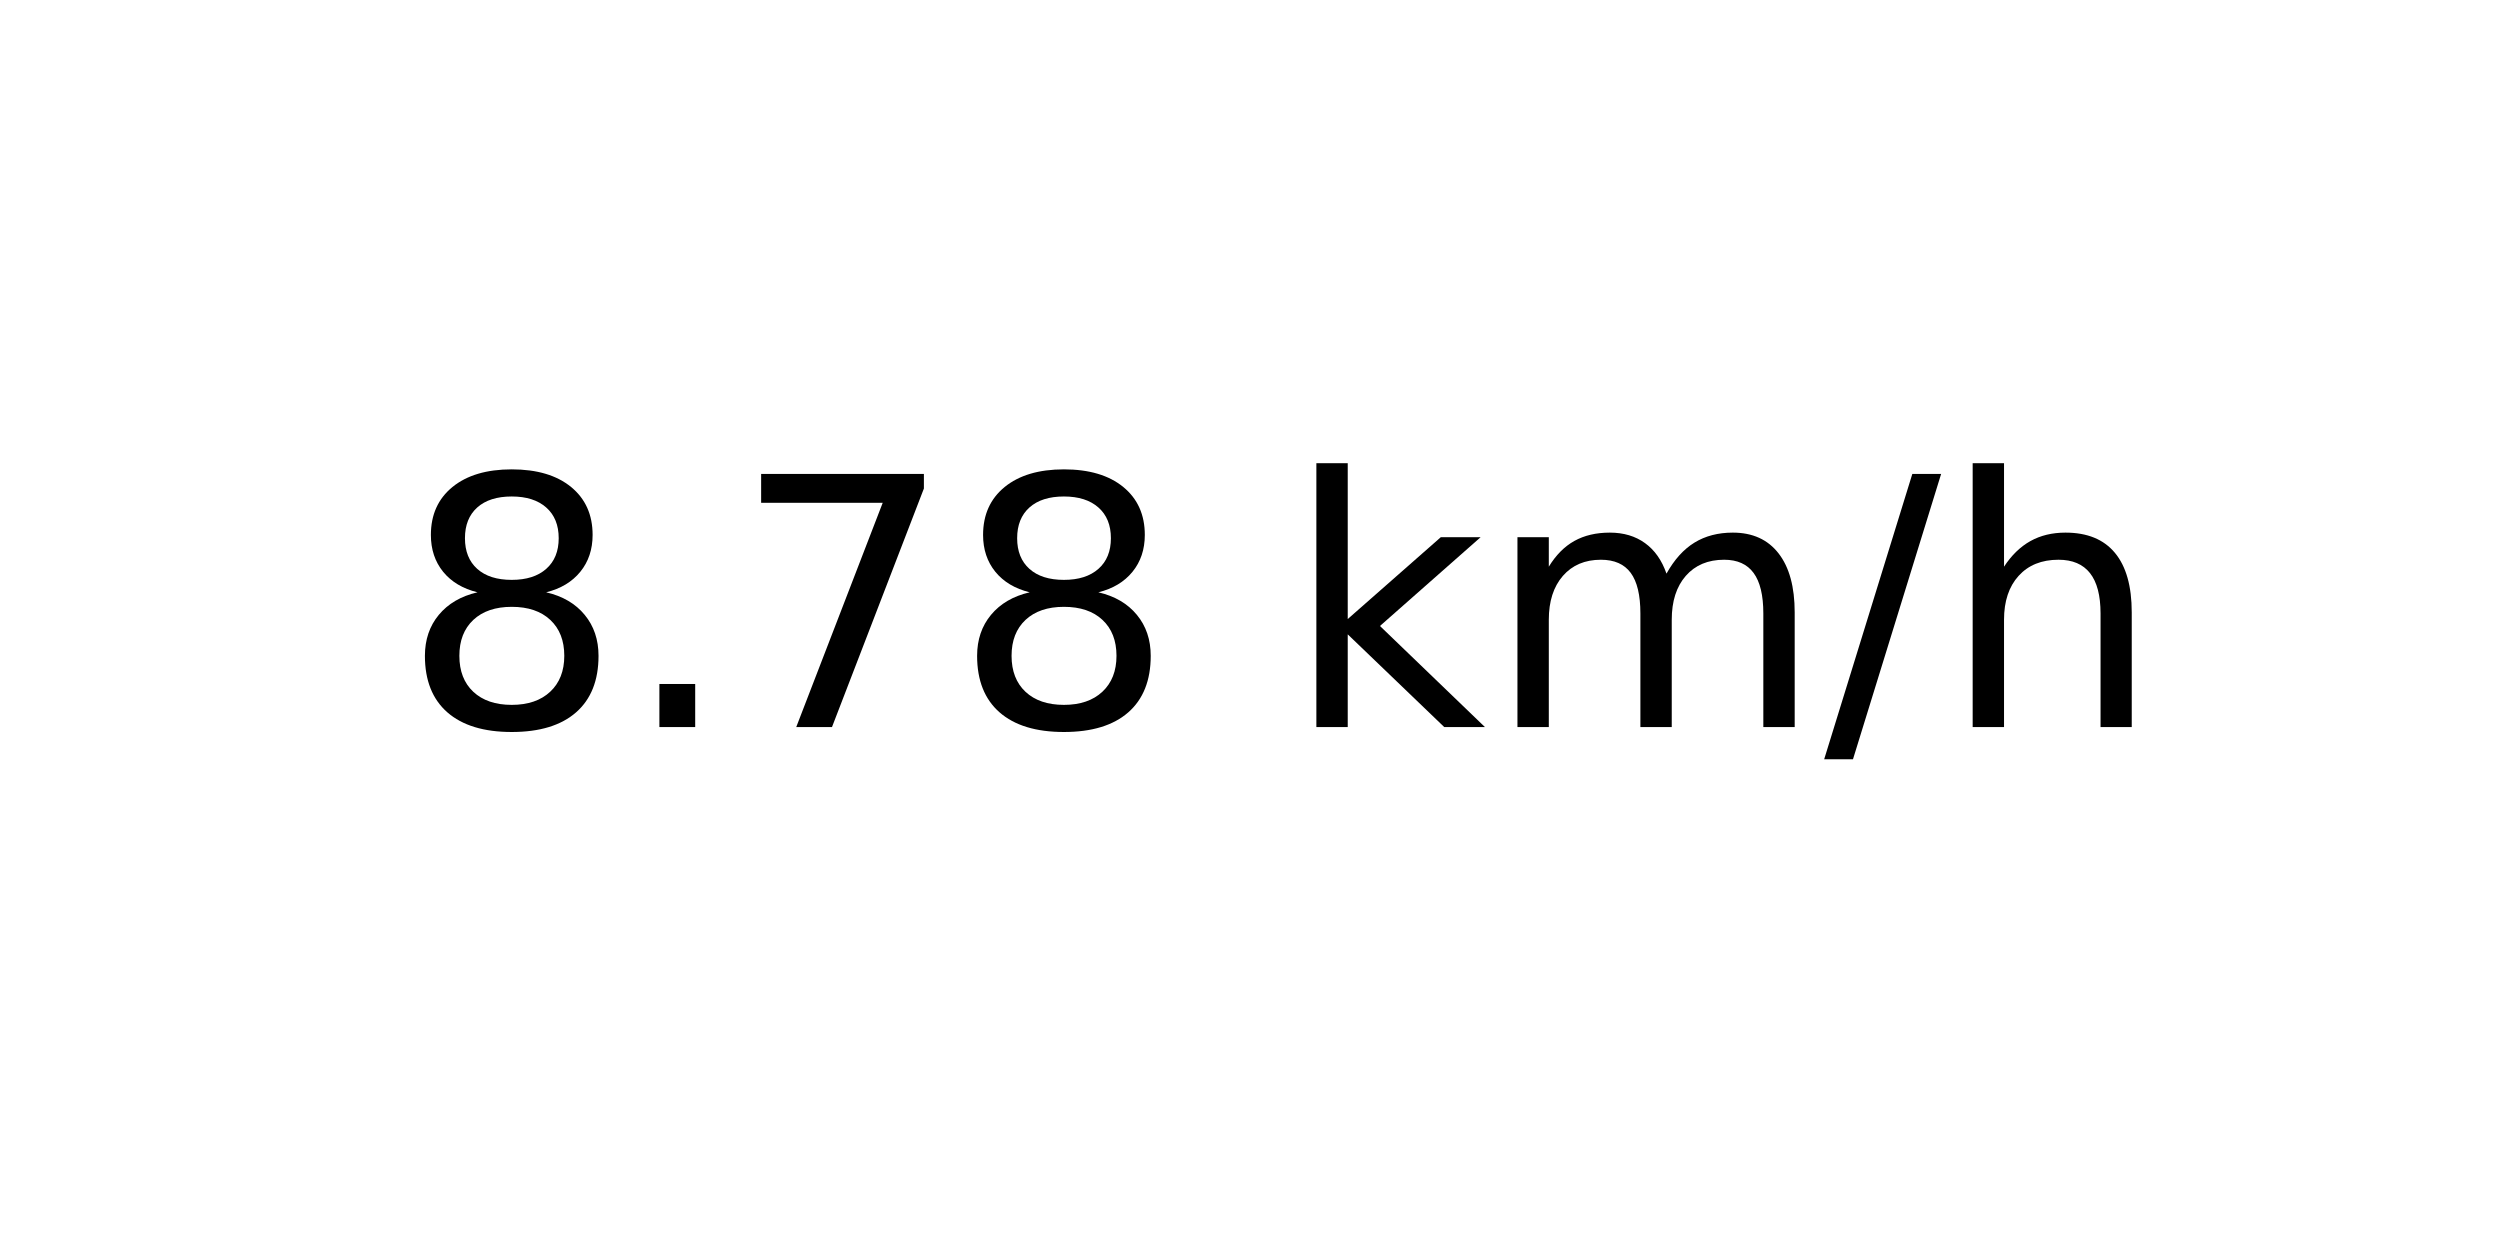
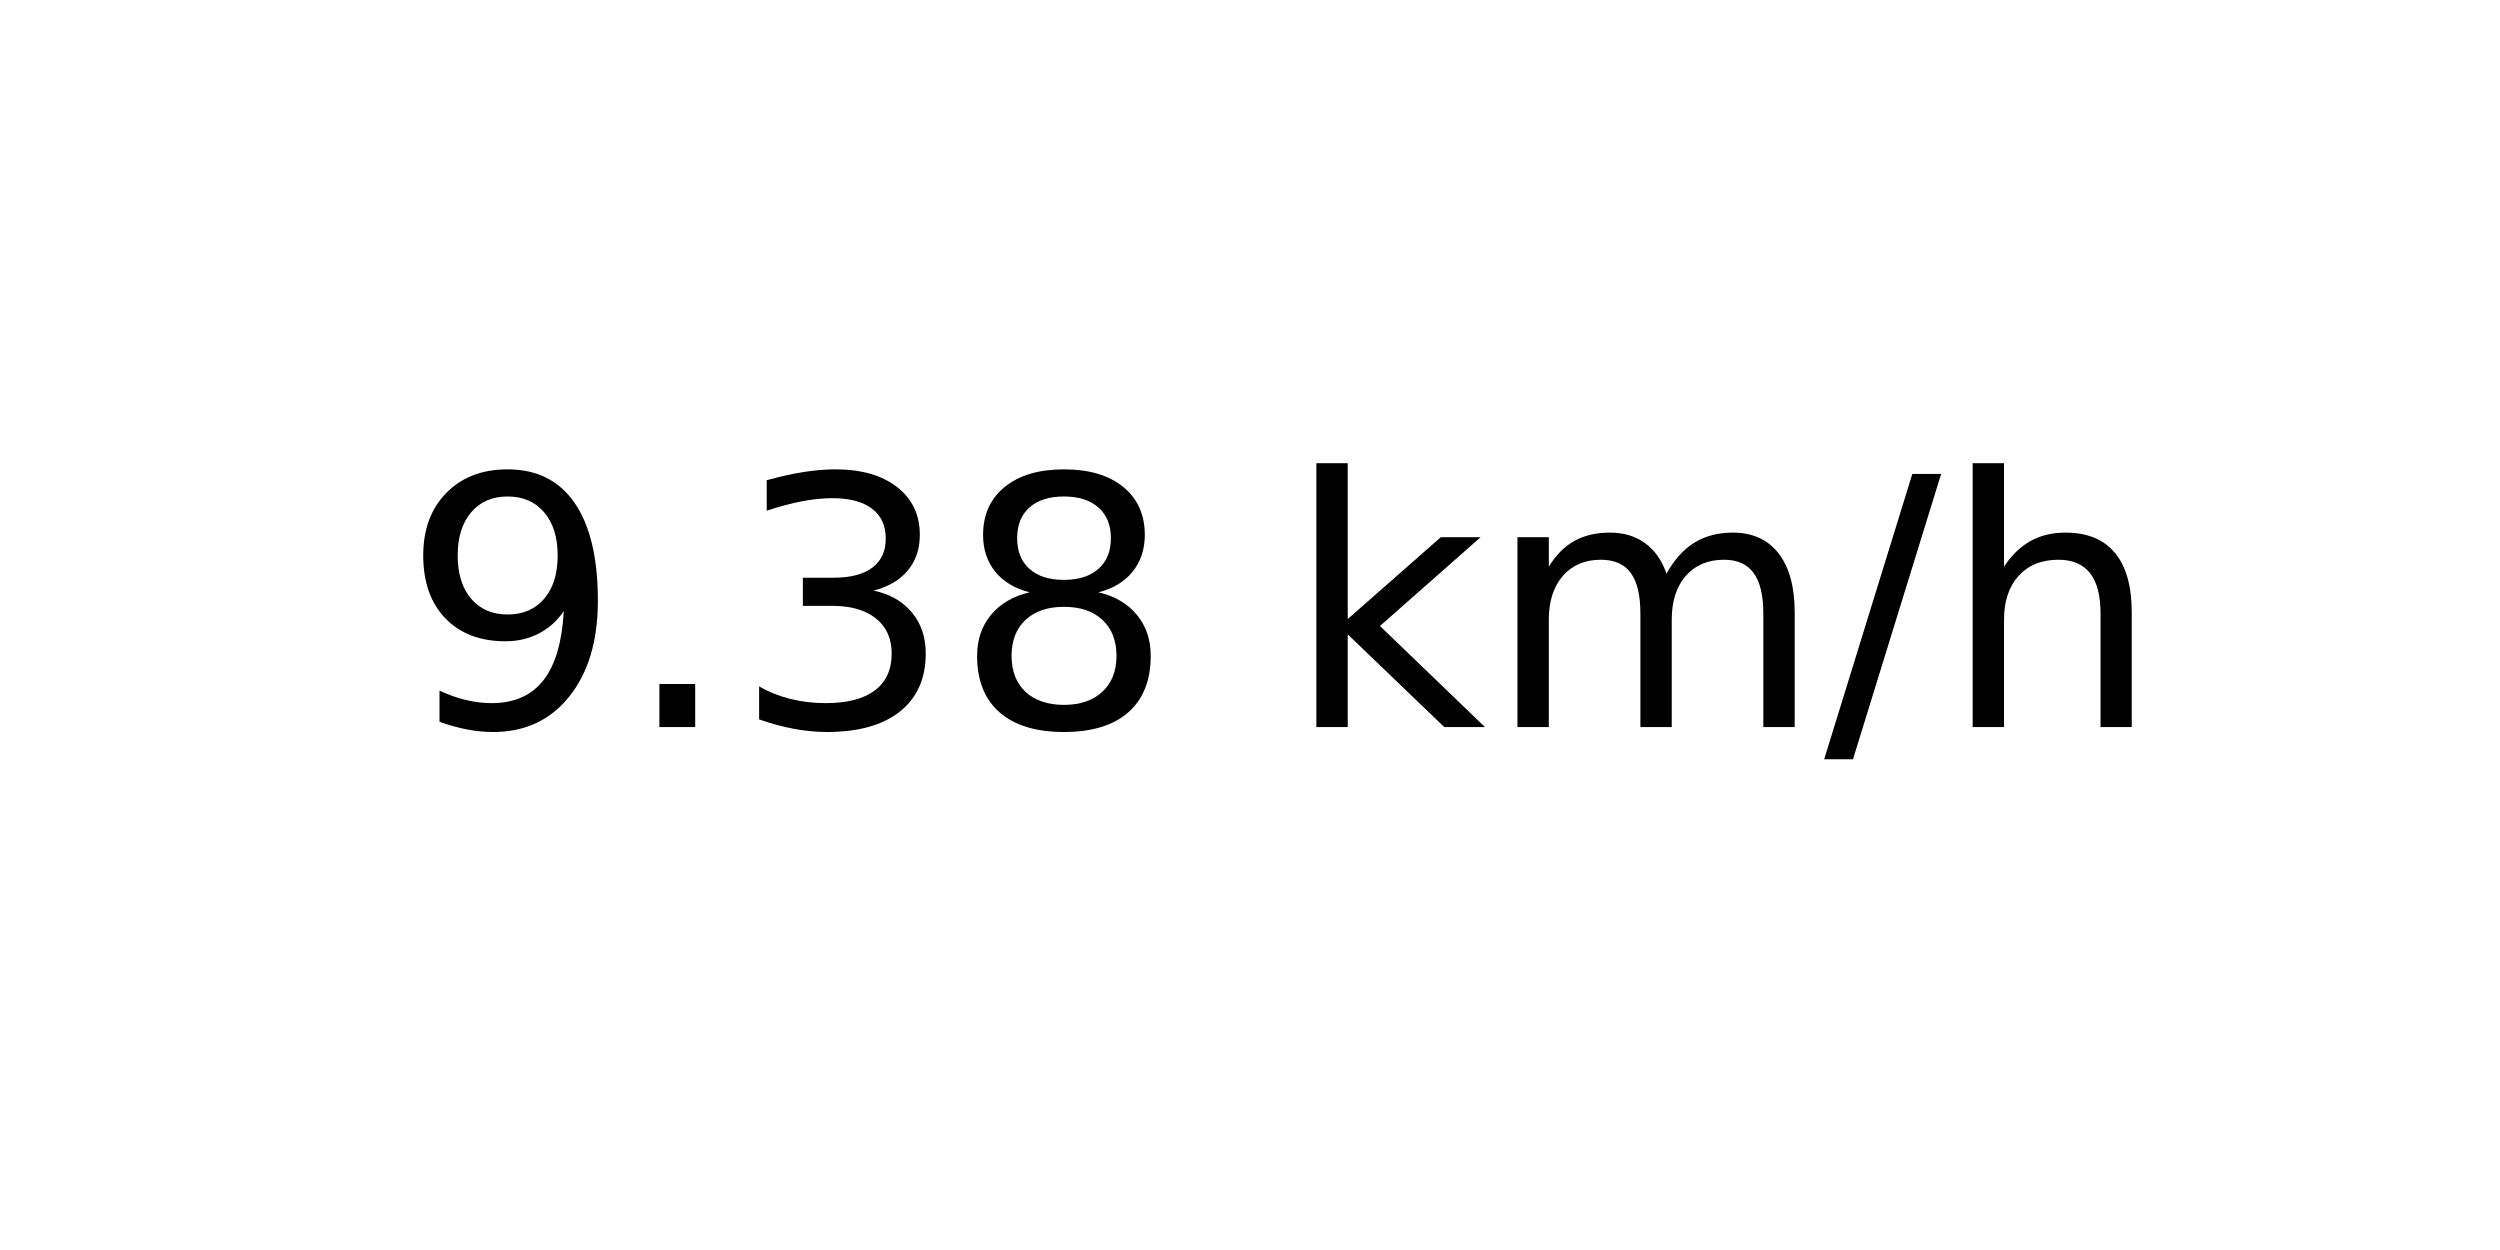
<svg xmlns="http://www.w3.org/2000/svg" xmlns:xlink="http://www.w3.org/1999/xlink" width="72pt" height="36pt" viewBox="0 0 72 36" version="1.1">
  <defs>
    <style type="text/css">*{stroke-linejoin: round; stroke-linecap: butt}</style>
  </defs>
  <g id="figure_1">
    <g id="axes_1">
      <g id="text_1">
        <g transform="translate(11.55937 20.93937) scale(0.1 -0.1)">
          <defs>
+             <path id="DejaVuSans-39" d="M 703 97  L 703 672  Q 941 559 1184 500  Q 1428 441 1663 441  Q 2288 441 2617 861  Q 2947 1281 2994 2138  Q 2813 1869 2534 1725  Q 2256 1581 1919 1581  Q 1219 1581 811 2004  Q 403 2428 403 3163  Q 403 3881 828 4315  Q 1253 4750 1959 4750  Q 2769 4750 3195 4129  Q 3622 3509 3622 2328  Q 3622 1225 3098 567  Q 2575 -91 1691 -91  Q 1453 -91 1209 -44  Q 966 3 703 97  z M 1959 2075  Q 2384 2075 2632 2365  Q 2881 2656 2881 3163  Q 2881 3666 2632 3958  Q 2384 4250 1959 4250  Q 1534 4250 1286 3958  Q 1038 3666 1038 3163  Q 1038 2656 1286 2365  Q 1534 2075 1959 2075  z " transform="scale(0.015625)" />
+             <path id="DejaVuSans-2e" d="M 684 794  L 1344 794  L 1344 0  L 684 0  L 684 794  z " transform="scale(0.015625)" />
+             <path id="DejaVuSans-33" d="M 2597 2516  Q 3050 2419 3304 2112  Q 3559 1806 3559 1356  Q 3559 666 3084 287  Q 2609 -91 1734 -91  Q 1441 -91 1130 -33  Q 819 25 488 141  L 488 750  Q 750 597 1062 519  Q 1375 441 1716 441  Q 2309 441 2620 675  Q 2931 909 2931 1356  Q 2931 1769 2642 2001  Q 2353 2234 1838 2234  L 1294 2234  L 1294 2753  L 1863 2753  Q 2328 2753 2575 2939  Q 2822 3125 2822 3475  Q 2822 3834 2567 4026  Q 2313 4219 1838 4219  Q 1578 4219 1281 4162  Q 984 4106 628 3988  L 628 4550  Q 988 4650 1302 4700  Q 1616 4750 1894 4750  Q 2613 4750 3031 4423  Q 3450 4097 3450 3541  Q 3450 3153 3228 2886  Q 3006 2619 2597 2516  z " transform="scale(0.015625)" />
            <path id="DejaVuSans-38" d="M 2034 2216  Q 1584 2216 1326 1975  Q 1069 1734 1069 1313  Q 1069 891 1326 650  Q 1584 409 2034 409  Q 2484 409 2743 651  Q 3003 894 3003 1313  Q 3003 1734 2745 1975  Q 2488 2216 2034 2216  z M 1403 2484  Q 997 2584 770 2862  Q 544 3141 544 3541  Q 544 4100 942 4425  Q 1341 4750 2034 4750  Q 2731 4750 3128 4425  Q 3525 4100 3525 3541  Q 3525 3141 3298 2862  Q 3072 2584 2669 2484  Q 3125 2378 3379 2068  Q 3634 1759 3634 1313  Q 3634 634 3220 271  Q 2806 -91 2034 -91  Q 1263 -91 848 271  Q 434 634 434 1313  Q 434 1759 690 2068  Q 947 2378 1403 2484  z M 1172 3481  Q 1172 3119 1398 2916  Q 1625 2713 2034 2713  Q 2441 2713 2670 2916  Q 2900 3119 2900 3481  Q 2900 3844 2670 4047  Q 2441 4250 2034 4250  Q 1625 4250 1398 4047  Q 1172 3844 1172 3481  z " transform="scale(0.015625)" />
-             <path id="DejaVuSans-2e" d="M 684 794  L 1344 794  L 1344 0  L 684 0  L 684 794  z " transform="scale(0.015625)" />
-             <path id="DejaVuSans-37" d="M 525 4666  L 3525 4666  L 3525 4397  L 1831 0  L 1172 0  L 2766 4134  L 525 4134  L 525 4666  z " transform="scale(0.015625)" />
            <path id="DejaVuSans-20" transform="scale(0.015625)" />
            <path id="DejaVuSans-6b" d="M 581 4863  L 1159 4863  L 1159 1991  L 2875 3500  L 3609 3500  L 1753 1863  L 3688 0  L 2938 0  L 1159 1709  L 1159 0  L 581 0  L 581 4863  z " transform="scale(0.015625)" />
            <path id="DejaVuSans-6d" d="M 3328 2828  Q 3544 3216 3844 3400  Q 4144 3584 4550 3584  Q 5097 3584 5394 3201  Q 5691 2819 5691 2113  L 5691 0  L 5113 0  L 5113 2094  Q 5113 2597 4934 2840  Q 4756 3084 4391 3084  Q 3944 3084 3684 2787  Q 3425 2491 3425 1978  L 3425 0  L 2847 0  L 2847 2094  Q 2847 2600 2669 2842  Q 2491 3084 2119 3084  Q 1678 3084 1418 2786  Q 1159 2488 1159 1978  L 1159 0  L 581 0  L 581 3500  L 1159 3500  L 1159 2956  Q 1356 3278 1631 3431  Q 1906 3584 2284 3584  Q 2666 3584 2933 3390  Q 3200 3197 3328 2828  z " transform="scale(0.015625)" />
            <path id="DejaVuSans-2f" d="M 1625 4666  L 2156 4666  L 531 -594  L 0 -594  L 1625 4666  z " transform="scale(0.015625)" />
            <path id="DejaVuSans-68" d="M 3513 2113  L 3513 0  L 2938 0  L 2938 2094  Q 2938 2591 2744 2837  Q 2550 3084 2163 3084  Q 1697 3084 1428 2787  Q 1159 2491 1159 1978  L 1159 0  L 581 0  L 581 4863  L 1159 4863  L 1159 2956  Q 1366 3272 1645 3428  Q 1925 3584 2291 3584  Q 2894 3584 3203 3211  Q 3513 2838 3513 2113  z " transform="scale(0.015625)" />
          </defs>
-           <use xlink:href="#DejaVuSans-38" />
+           <use xlink:href="#DejaVuSans-39" />
          <use xlink:href="#DejaVuSans-2e" x="63.623" />
-           <use xlink:href="#DejaVuSans-37" x="95.41" />
+           <use xlink:href="#DejaVuSans-33" x="95.41" />
          <use xlink:href="#DejaVuSans-38" x="159.033" />
          <use xlink:href="#DejaVuSans-20" x="222.656" />
          <use xlink:href="#DejaVuSans-6b" x="254.443" />
          <use xlink:href="#DejaVuSans-6d" x="312.354" />
          <use xlink:href="#DejaVuSans-2f" x="409.766" />
          <use xlink:href="#DejaVuSans-68" x="443.457" />
        </g>
      </g>
    </g>
  </g>
</svg>
